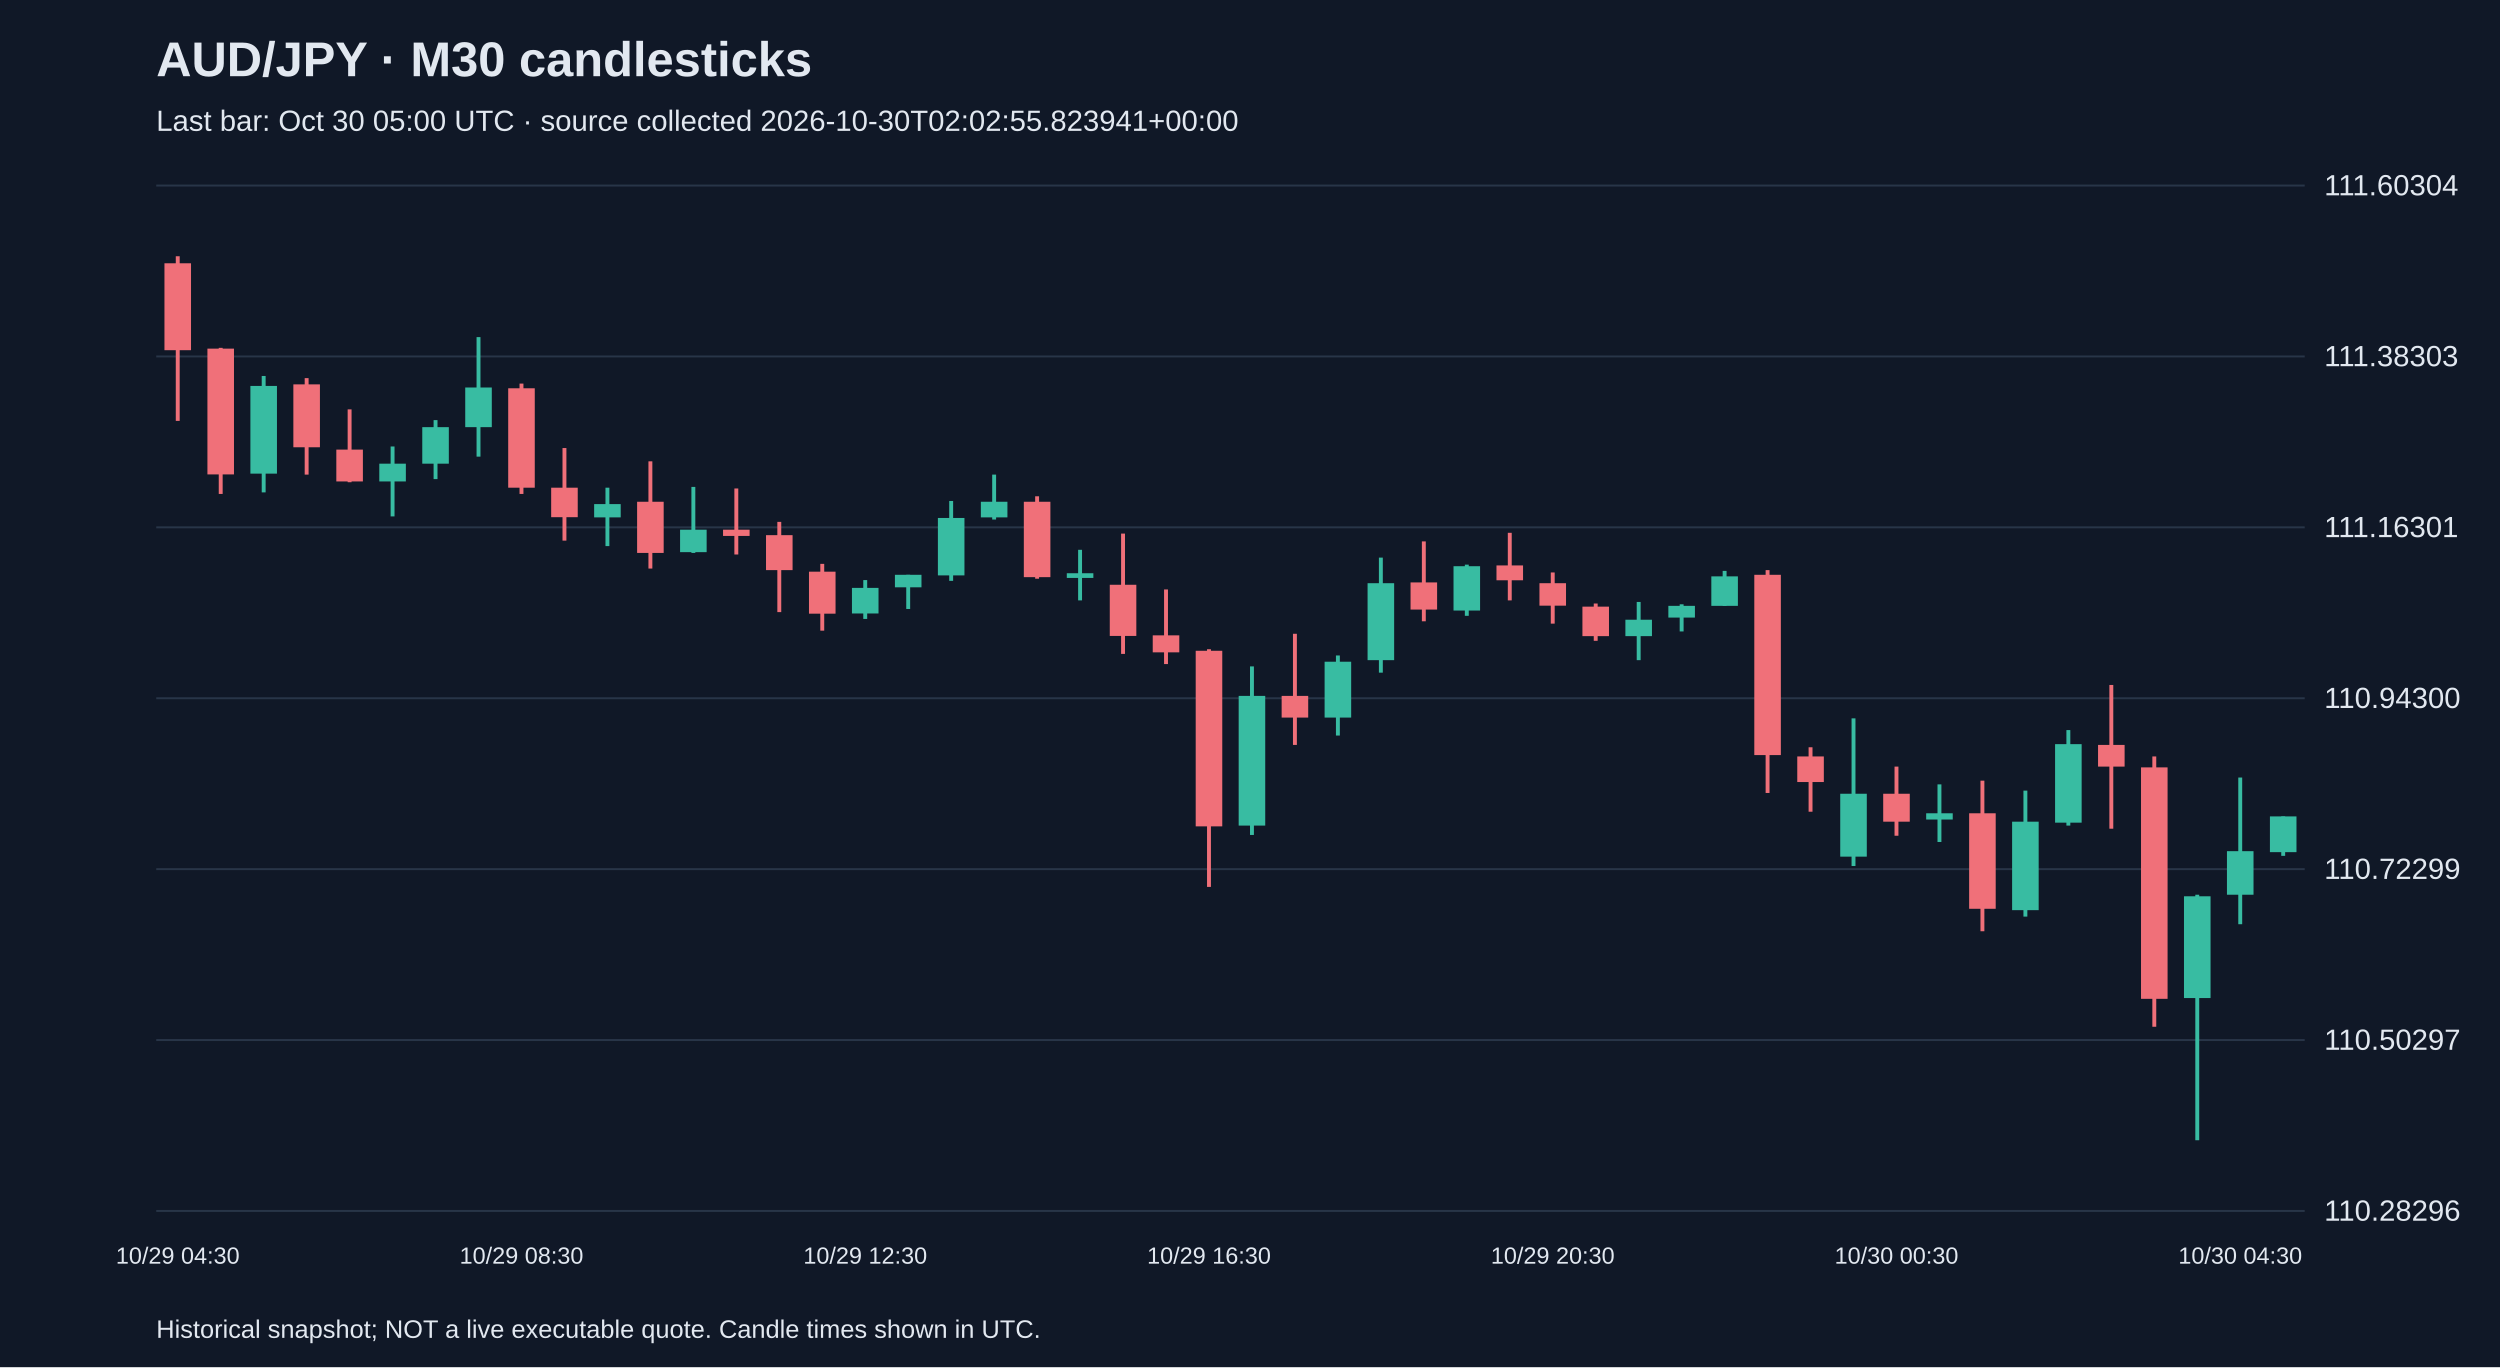
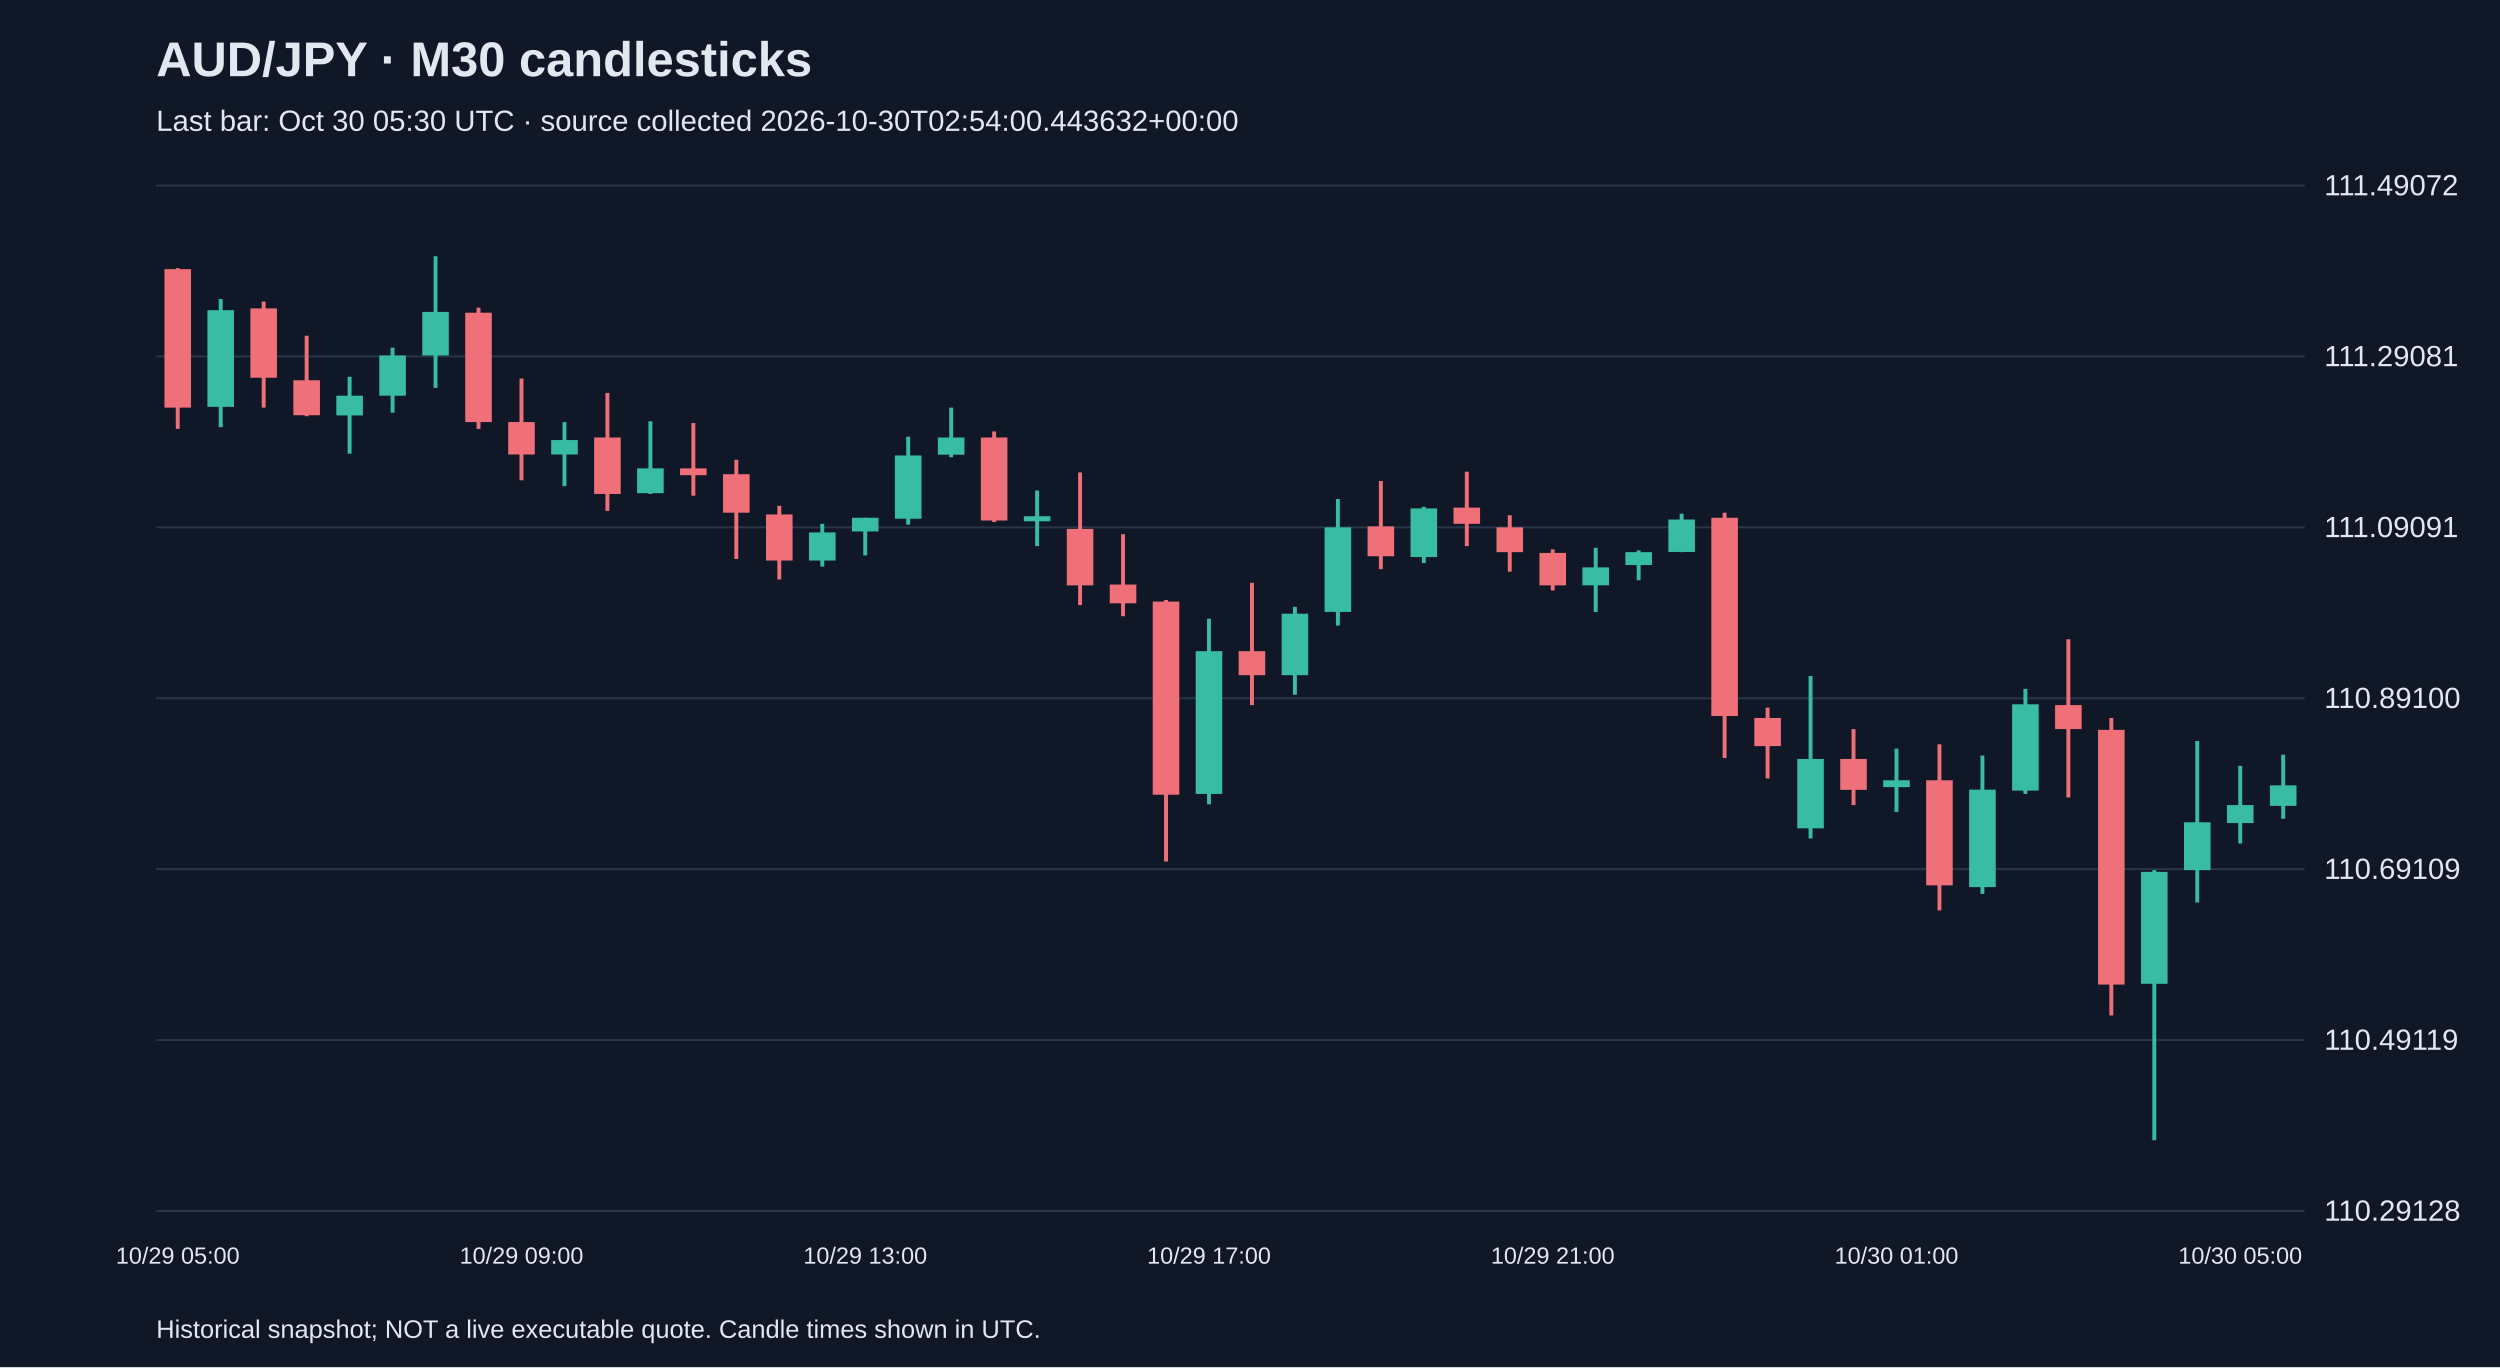
<svg xmlns="http://www.w3.org/2000/svg" viewBox="0 0 1280 700">
  <rect width="100%" height="100%" fill="#101827" />
  <style>text{font-family:Arial,sans-serif;fill:#e2e8f0}</style>
  <text x="80" y="39" font-size="25" font-weight="bold">AUD/JPY · M30 candlesticks</text>
-   <text x="80" y="67" font-size="15" fill="#a6b1c5">Last bar: Oct 30 05:00 UTC · source collected 2026-10-30T02:02:55.823941+00:00</text>
+   <text x="80" y="67" font-size="15" fill="#a6b1c5">Last bar: Oct 30 05:30 UTC · source collected 2026-10-30T02:54:00.443632+00:00</text>
  <line x1="80" y1="620.0" x2="1180" y2="620.0" stroke="#283548" />
-   <text x="1190" y="625.0" font-size="15">110.28296</text>
+   <text x="1190" y="625.0" font-size="15">110.29128</text>
  <line x1="80" y1="532.5" x2="1180" y2="532.5" stroke="#283548" />
-   <text x="1190" y="537.5" font-size="15">110.50297</text>
+   <text x="1190" y="537.5" font-size="15">110.49119</text>
  <line x1="80" y1="445.0" x2="1180" y2="445.0" stroke="#283548" />
-   <text x="1190" y="450.0" font-size="15">110.72299</text>
+   <text x="1190" y="450.0" font-size="15">110.69109</text>
  <line x1="80" y1="357.5" x2="1180" y2="357.5" stroke="#283548" />
-   <text x="1190" y="362.5" font-size="15">110.94300</text>
+   <text x="1190" y="362.5" font-size="15">110.89100</text>
  <line x1="80" y1="270.0" x2="1180" y2="270.0" stroke="#283548" />
-   <text x="1190" y="275.0" font-size="15">111.16301</text>
+   <text x="1190" y="275.0" font-size="15">111.09091</text>
  <line x1="80" y1="182.5" x2="1180" y2="182.5" stroke="#283548" />
-   <text x="1190" y="187.5" font-size="15">111.38303</text>
+   <text x="1190" y="187.5" font-size="15">111.29081</text>
  <line x1="80" y1="95.0" x2="1180" y2="95.0" stroke="#283548" />
-   <text x="1190" y="100.0" font-size="15">111.60304</text>
-   <line x1="91.0" y1="131.2" x2="91.0" y2="215.5" stroke="#f07079" stroke-width="2" />
-   <rect x="84.2" y="134.8" width="13.6" height="44.5" fill="#f07079" />
-   <text x="91.0" y="647" text-anchor="middle" font-size="12">10/29 04:30</text>
-   <line x1="113.0" y1="178.1" x2="113.0" y2="252.9" stroke="#f07079" stroke-width="2" />
-   <rect x="106.2" y="178.5" width="13.6" height="64.4" fill="#f07079" />
-   <line x1="135.0" y1="192.5" x2="135.0" y2="252.1" stroke="#38bca2" stroke-width="2" />
-   <rect x="128.2" y="197.6" width="13.6" height="44.9" fill="#38bca2" />
-   <line x1="157.0" y1="193.6" x2="157.0" y2="243.0" stroke="#f07079" stroke-width="2" />
-   <rect x="150.2" y="196.8" width="13.6" height="32.2" fill="#f07079" />
-   <line x1="179.0" y1="209.6" x2="179.0" y2="246.9" stroke="#f07079" stroke-width="2" />
-   <rect x="172.2" y="230.2" width="13.6" height="16.3" fill="#f07079" />
-   <line x1="201.0" y1="228.6" x2="201.0" y2="264.4" stroke="#38bca2" stroke-width="2" />
-   <rect x="194.2" y="237.4" width="13.6" height="9.1" fill="#38bca2" />
-   <line x1="223.0" y1="215.1" x2="223.0" y2="245.3" stroke="#38bca2" stroke-width="2" />
-   <rect x="216.2" y="218.7" width="13.6" height="18.7" fill="#38bca2" />
-   <line x1="245.0" y1="172.6" x2="245.0" y2="233.8" stroke="#38bca2" stroke-width="2" />
-   <rect x="238.2" y="198.4" width="13.6" height="20.3" fill="#38bca2" />
-   <line x1="267.0" y1="196.4" x2="267.0" y2="252.9" stroke="#f07079" stroke-width="2" />
-   <rect x="260.2" y="198.8" width="13.6" height="50.9" fill="#f07079" />
-   <text x="267.0" y="647" text-anchor="middle" font-size="12">10/29 08:30</text>
-   <line x1="289.0" y1="229.4" x2="289.0" y2="276.8" stroke="#f07079" stroke-width="2" />
-   <rect x="282.2" y="249.7" width="13.6" height="15.1" fill="#f07079" />
-   <line x1="311.0" y1="249.7" x2="311.0" y2="279.6" stroke="#38bca2" stroke-width="2" />
-   <rect x="304.2" y="258.1" width="13.6" height="6.8" fill="#38bca2" />
-   <line x1="333.0" y1="236.2" x2="333.0" y2="291.1" stroke="#f07079" stroke-width="2" />
-   <rect x="326.2" y="256.9" width="13.6" height="26.2" fill="#f07079" />
-   <line x1="355.0" y1="249.3" x2="355.0" y2="283.1" stroke="#38bca2" stroke-width="2" />
-   <rect x="348.2" y="271.2" width="13.6" height="11.5" fill="#38bca2" />
-   <line x1="377.0" y1="250.1" x2="377.0" y2="283.9" stroke="#f07079" stroke-width="2" />
-   <rect x="370.2" y="271.2" width="13.6" height="3.2" fill="#f07079" />
-   <line x1="399.0" y1="267.2" x2="399.0" y2="313.4" stroke="#f07079" stroke-width="2" />
-   <rect x="392.2" y="274.0" width="13.6" height="17.9" fill="#f07079" />
-   <line x1="421.0" y1="288.7" x2="421.0" y2="322.9" stroke="#f07079" stroke-width="2" />
-   <rect x="414.2" y="292.7" width="13.6" height="21.5" fill="#f07079" />
-   <line x1="443.0" y1="297.0" x2="443.0" y2="316.9" stroke="#38bca2" stroke-width="2" />
-   <rect x="436.2" y="301.0" width="13.6" height="13.1" fill="#38bca2" />
-   <text x="443.0" y="647" text-anchor="middle" font-size="12">10/29 12:30</text>
-   <line x1="465.0" y1="294.3" x2="465.0" y2="311.8" stroke="#38bca2" stroke-width="2" />
-   <rect x="458.2" y="294.3" width="13.6" height="6.4" fill="#38bca2" />
-   <line x1="487.0" y1="256.5" x2="487.0" y2="297.4" stroke="#38bca2" stroke-width="2" />
-   <rect x="480.2" y="265.2" width="13.6" height="29.4" fill="#38bca2" />
-   <line x1="509.0" y1="243.0" x2="509.0" y2="266.0" stroke="#38bca2" stroke-width="2" />
-   <rect x="502.2" y="256.9" width="13.6" height="8.0" fill="#38bca2" />
-   <line x1="531.0" y1="254.1" x2="531.0" y2="296.3" stroke="#f07079" stroke-width="2" />
-   <rect x="524.2" y="256.9" width="13.6" height="38.6" fill="#f07079" />
-   <line x1="553.0" y1="281.5" x2="553.0" y2="307.4" stroke="#38bca2" stroke-width="2" />
-   <rect x="546.2" y="293.5" width="13.6" height="2.4" fill="#38bca2" />
-   <line x1="575.0" y1="273.2" x2="575.0" y2="334.8" stroke="#f07079" stroke-width="2" />
-   <rect x="568.2" y="299.4" width="13.6" height="26.2" fill="#f07079" />
-   <line x1="597.0" y1="301.8" x2="597.0" y2="340.0" stroke="#f07079" stroke-width="2" />
-   <rect x="590.2" y="325.3" width="13.6" height="8.7" fill="#f07079" />
-   <line x1="619.0" y1="332.4" x2="619.0" y2="454.1" stroke="#f07079" stroke-width="2" />
-   <rect x="612.2" y="333.2" width="13.6" height="89.9" fill="#f07079" />
-   <text x="619.0" y="647" text-anchor="middle" font-size="12">10/29 16:30</text>
-   <line x1="641.0" y1="341.2" x2="641.0" y2="427.5" stroke="#38bca2" stroke-width="2" />
-   <rect x="634.2" y="356.3" width="13.6" height="66.4" fill="#38bca2" />
-   <line x1="663.0" y1="324.5" x2="663.0" y2="381.4" stroke="#f07079" stroke-width="2" />
-   <rect x="656.2" y="356.3" width="13.6" height="11.1" fill="#f07079" />
-   <line x1="685.0" y1="335.6" x2="685.0" y2="376.6" stroke="#38bca2" stroke-width="2" />
-   <rect x="678.2" y="338.8" width="13.6" height="28.6" fill="#38bca2" />
-   <line x1="707.0" y1="285.5" x2="707.0" y2="344.4" stroke="#38bca2" stroke-width="2" />
-   <rect x="700.2" y="298.6" width="13.6" height="39.4" fill="#38bca2" />
-   <line x1="729.0" y1="277.2" x2="729.0" y2="318.1" stroke="#f07079" stroke-width="2" />
-   <rect x="722.2" y="298.2" width="13.6" height="13.9" fill="#f07079" />
-   <line x1="751.0" y1="289.1" x2="751.0" y2="315.3" stroke="#38bca2" stroke-width="2" />
-   <rect x="744.2" y="289.9" width="13.6" height="22.7" fill="#38bca2" />
-   <line x1="773.0" y1="272.8" x2="773.0" y2="307.4" stroke="#f07079" stroke-width="2" />
-   <rect x="766.2" y="289.5" width="13.6" height="7.6" fill="#f07079" />
-   <line x1="795.0" y1="293.1" x2="795.0" y2="319.3" stroke="#f07079" stroke-width="2" />
-   <rect x="788.2" y="298.6" width="13.6" height="11.5" fill="#f07079" />
-   <text x="795.0" y="647" text-anchor="middle" font-size="12">10/29 20:30</text>
-   <line x1="817.0" y1="309.0" x2="817.0" y2="328.1" stroke="#f07079" stroke-width="2" />
-   <rect x="810.2" y="310.6" width="13.6" height="15.1" fill="#f07079" />
-   <line x1="839.0" y1="308.2" x2="839.0" y2="338.0" stroke="#38bca2" stroke-width="2" />
-   <rect x="832.2" y="317.3" width="13.6" height="8.4" fill="#38bca2" />
-   <line x1="861.0" y1="309.4" x2="861.0" y2="323.3" stroke="#38bca2" stroke-width="2" />
-   <rect x="854.2" y="310.2" width="13.6" height="6.0" fill="#38bca2" />
-   <line x1="883.0" y1="292.3" x2="883.0" y2="310.2" stroke="#38bca2" stroke-width="2" />
-   <rect x="876.2" y="295.1" width="13.6" height="15.1" fill="#38bca2" />
-   <line x1="905.0" y1="291.9" x2="905.0" y2="406.0" stroke="#f07079" stroke-width="2" />
-   <rect x="898.2" y="294.3" width="13.6" height="92.3" fill="#f07079" />
-   <line x1="927.0" y1="382.6" x2="927.0" y2="415.6" stroke="#f07079" stroke-width="2" />
-   <rect x="920.2" y="387.3" width="13.6" height="13.1" fill="#f07079" />
-   <line x1="949.0" y1="367.8" x2="949.0" y2="443.4" stroke="#38bca2" stroke-width="2" />
-   <rect x="942.2" y="406.4" width="13.6" height="32.2" fill="#38bca2" />
-   <line x1="971.0" y1="392.5" x2="971.0" y2="427.9" stroke="#f07079" stroke-width="2" />
-   <rect x="964.2" y="406.4" width="13.6" height="14.3" fill="#f07079" />
-   <text x="971.0" y="647" text-anchor="middle" font-size="12">10/30 00:30</text>
-   <line x1="993.0" y1="401.6" x2="993.0" y2="431.1" stroke="#38bca2" stroke-width="2" />
-   <rect x="986.2" y="416.4" width="13.6" height="3.2" fill="#38bca2" />
-   <line x1="1015.0" y1="399.7" x2="1015.0" y2="476.8" stroke="#f07079" stroke-width="2" />
-   <rect x="1008.2" y="416.4" width="13.6" height="48.9" fill="#f07079" />
-   <line x1="1037.0" y1="404.8" x2="1037.0" y2="469.3" stroke="#38bca2" stroke-width="2" />
-   <rect x="1030.2" y="420.7" width="13.6" height="45.3" fill="#38bca2" />
-   <line x1="1059.0" y1="373.8" x2="1059.0" y2="422.7" stroke="#38bca2" stroke-width="2" />
-   <rect x="1052.2" y="381.0" width="13.6" height="40.2" fill="#38bca2" />
-   <line x1="1081.0" y1="350.7" x2="1081.0" y2="424.3" stroke="#f07079" stroke-width="2" />
-   <rect x="1074.2" y="381.4" width="13.6" height="11.1" fill="#f07079" />
-   <line x1="1103.0" y1="387.3" x2="1103.0" y2="525.7" stroke="#f07079" stroke-width="2" />
-   <rect x="1096.2" y="392.9" width="13.6" height="118.5" fill="#f07079" />
-   <line x1="1125.0" y1="458.1" x2="1125.0" y2="583.8" stroke="#38bca2" stroke-width="2" />
-   <rect x="1118.2" y="458.9" width="13.6" height="52.1" fill="#38bca2" />
-   <line x1="1147.0" y1="398.1" x2="1147.0" y2="473.2" stroke="#38bca2" stroke-width="2" />
-   <rect x="1140.2" y="435.8" width="13.6" height="22.3" fill="#38bca2" />
-   <text x="1147.0" y="647" text-anchor="middle" font-size="12">10/30 04:30</text>
-   <line x1="1169.0" y1="418.0" x2="1169.0" y2="438.2" stroke="#38bca2" stroke-width="2" />
-   <rect x="1162.2" y="418.0" width="13.6" height="18.3" fill="#38bca2" />
+   <text x="1190" y="100.0" font-size="15">111.49072</text>
+   <line x1="91.0" y1="137.3" x2="91.0" y2="219.6" stroke="#f07079" stroke-width="2" />
+   <rect x="84.2" y="137.8" width="13.6" height="70.9" fill="#f07079" />
+   <text x="91.0" y="647" text-anchor="middle" font-size="12">10/29 05:00</text>
+   <line x1="113.0" y1="153.1" x2="113.0" y2="218.7" stroke="#38bca2" stroke-width="2" />
+   <rect x="106.2" y="158.8" width="13.6" height="49.5" fill="#38bca2" />
+   <line x1="135.0" y1="154.4" x2="135.0" y2="208.7" stroke="#f07079" stroke-width="2" />
+   <rect x="128.2" y="157.9" width="13.6" height="35.5" fill="#f07079" />
+   <line x1="157.0" y1="171.9" x2="157.0" y2="213.1" stroke="#f07079" stroke-width="2" />
+   <rect x="150.2" y="194.7" width="13.6" height="17.9" fill="#f07079" />
+   <line x1="179.0" y1="192.9" x2="179.0" y2="232.3" stroke="#38bca2" stroke-width="2" />
+   <rect x="172.2" y="202.6" width="13.6" height="10.1" fill="#38bca2" />
+   <line x1="201.0" y1="178.0" x2="201.0" y2="211.3" stroke="#38bca2" stroke-width="2" />
+   <rect x="194.2" y="182.0" width="13.6" height="20.6" fill="#38bca2" />
+   <line x1="223.0" y1="131.2" x2="223.0" y2="198.6" stroke="#38bca2" stroke-width="2" />
+   <rect x="216.2" y="159.7" width="13.6" height="22.3" fill="#38bca2" />
+   <line x1="245.0" y1="157.5" x2="245.0" y2="219.6" stroke="#f07079" stroke-width="2" />
+   <rect x="238.2" y="160.1" width="13.6" height="56.0" fill="#f07079" />
+   <line x1="267.0" y1="193.8" x2="267.0" y2="245.9" stroke="#f07079" stroke-width="2" />
+   <rect x="260.2" y="216.1" width="13.6" height="16.6" fill="#f07079" />
+   <text x="267.0" y="647" text-anchor="middle" font-size="12">10/29 09:00</text>
+   <line x1="289.0" y1="216.1" x2="289.0" y2="248.9" stroke="#38bca2" stroke-width="2" />
+   <rect x="282.2" y="225.3" width="13.6" height="7.4" fill="#38bca2" />
+   <line x1="311.0" y1="201.2" x2="311.0" y2="261.6" stroke="#f07079" stroke-width="2" />
+   <rect x="304.2" y="224.0" width="13.6" height="28.9" fill="#f07079" />
+   <line x1="333.0" y1="215.7" x2="333.0" y2="252.9" stroke="#38bca2" stroke-width="2" />
+   <rect x="326.2" y="239.8" width="13.6" height="12.7" fill="#38bca2" />
+   <line x1="355.0" y1="216.6" x2="355.0" y2="253.8" stroke="#f07079" stroke-width="2" />
+   <rect x="348.2" y="239.8" width="13.6" height="3.5" fill="#f07079" />
+   <line x1="377.0" y1="235.4" x2="377.0" y2="286.2" stroke="#f07079" stroke-width="2" />
+   <rect x="370.2" y="242.8" width="13.6" height="19.7" fill="#f07079" />
+   <line x1="399.0" y1="259.0" x2="399.0" y2="296.7" stroke="#f07079" stroke-width="2" />
+   <rect x="392.2" y="263.4" width="13.6" height="23.6" fill="#f07079" />
+   <line x1="421.0" y1="268.2" x2="421.0" y2="290.1" stroke="#38bca2" stroke-width="2" />
+   <rect x="414.2" y="272.6" width="13.6" height="14.4" fill="#38bca2" />
+   <line x1="443.0" y1="265.1" x2="443.0" y2="284.4" stroke="#38bca2" stroke-width="2" />
+   <rect x="436.2" y="265.1" width="13.6" height="7.0" fill="#38bca2" />
+   <text x="443.0" y="647" text-anchor="middle" font-size="12">10/29 13:00</text>
+   <line x1="465.0" y1="223.6" x2="465.0" y2="268.6" stroke="#38bca2" stroke-width="2" />
+   <rect x="458.2" y="233.2" width="13.6" height="32.4" fill="#38bca2" />
+   <line x1="487.0" y1="208.7" x2="487.0" y2="234.1" stroke="#38bca2" stroke-width="2" />
+   <rect x="480.2" y="224.0" width="13.6" height="8.8" fill="#38bca2" />
+   <line x1="509.0" y1="220.9" x2="509.0" y2="267.3" stroke="#f07079" stroke-width="2" />
+   <rect x="502.2" y="224.0" width="13.6" height="42.5" fill="#f07079" />
+   <line x1="531.0" y1="251.1" x2="531.0" y2="279.6" stroke="#38bca2" stroke-width="2" />
+   <rect x="524.2" y="264.3" width="13.6" height="2.6" fill="#38bca2" />
+   <line x1="553.0" y1="241.9" x2="553.0" y2="309.8" stroke="#f07079" stroke-width="2" />
+   <rect x="546.2" y="270.8" width="13.6" height="28.9" fill="#f07079" />
+   <line x1="575.0" y1="273.5" x2="575.0" y2="315.5" stroke="#f07079" stroke-width="2" />
+   <rect x="568.2" y="299.3" width="13.6" height="9.6" fill="#f07079" />
+   <line x1="597.0" y1="307.2" x2="597.0" y2="441.1" stroke="#f07079" stroke-width="2" />
+   <rect x="590.2" y="308.0" width="13.6" height="98.9" fill="#f07079" />
+   <line x1="619.0" y1="316.8" x2="619.0" y2="411.8" stroke="#38bca2" stroke-width="2" />
+   <rect x="612.2" y="333.4" width="13.6" height="73.1" fill="#38bca2" />
+   <text x="619.0" y="647" text-anchor="middle" font-size="12">10/29 17:00</text>
+   <line x1="641.0" y1="298.4" x2="641.0" y2="361.0" stroke="#f07079" stroke-width="2" />
+   <rect x="634.2" y="333.4" width="13.6" height="12.3" fill="#f07079" />
+   <line x1="663.0" y1="310.7" x2="663.0" y2="355.7" stroke="#38bca2" stroke-width="2" />
+   <rect x="656.2" y="314.2" width="13.6" height="31.5" fill="#38bca2" />
+   <line x1="685.0" y1="255.5" x2="685.0" y2="320.3" stroke="#38bca2" stroke-width="2" />
+   <rect x="678.2" y="270.0" width="13.6" height="43.3" fill="#38bca2" />
+   <line x1="707.0" y1="246.3" x2="707.0" y2="291.4" stroke="#f07079" stroke-width="2" />
+   <rect x="700.2" y="269.5" width="13.6" height="15.3" fill="#f07079" />
+   <line x1="729.0" y1="259.5" x2="729.0" y2="288.3" stroke="#38bca2" stroke-width="2" />
+   <rect x="722.2" y="260.3" width="13.6" height="24.9" fill="#38bca2" />
+   <line x1="751.0" y1="241.5" x2="751.0" y2="279.6" stroke="#f07079" stroke-width="2" />
+   <rect x="744.2" y="259.9" width="13.6" height="8.3" fill="#f07079" />
+   <line x1="773.0" y1="263.8" x2="773.0" y2="292.7" stroke="#f07079" stroke-width="2" />
+   <rect x="766.2" y="270.0" width="13.6" height="12.7" fill="#f07079" />
+   <line x1="795.0" y1="281.3" x2="795.0" y2="302.3" stroke="#f07079" stroke-width="2" />
+   <rect x="788.2" y="283.1" width="13.6" height="16.6" fill="#f07079" />
+   <text x="795.0" y="647" text-anchor="middle" font-size="12">10/29 21:00</text>
+   <line x1="817.0" y1="280.5" x2="817.0" y2="313.3" stroke="#38bca2" stroke-width="2" />
+   <rect x="810.2" y="290.5" width="13.6" height="9.2" fill="#38bca2" />
+   <line x1="839.0" y1="281.8" x2="839.0" y2="297.1" stroke="#38bca2" stroke-width="2" />
+   <rect x="832.2" y="282.7" width="13.6" height="6.6" fill="#38bca2" />
+   <line x1="861.0" y1="263.0" x2="861.0" y2="282.7" stroke="#38bca2" stroke-width="2" />
+   <rect x="854.2" y="266.0" width="13.6" height="16.6" fill="#38bca2" />
+   <line x1="883.0" y1="262.5" x2="883.0" y2="388.1" stroke="#f07079" stroke-width="2" />
+   <rect x="876.2" y="265.1" width="13.6" height="101.5" fill="#f07079" />
+   <line x1="905.0" y1="362.3" x2="905.0" y2="398.6" stroke="#f07079" stroke-width="2" />
+   <rect x="898.2" y="367.6" width="13.6" height="14.4" fill="#f07079" />
+   <line x1="927.0" y1="346.1" x2="927.0" y2="429.3" stroke="#38bca2" stroke-width="2" />
+   <rect x="920.2" y="388.6" width="13.6" height="35.5" fill="#38bca2" />
+   <line x1="949.0" y1="373.3" x2="949.0" y2="412.2" stroke="#f07079" stroke-width="2" />
+   <rect x="942.2" y="388.6" width="13.6" height="15.8" fill="#f07079" />
+   <line x1="971.0" y1="383.3" x2="971.0" y2="415.7" stroke="#38bca2" stroke-width="2" />
+   <rect x="964.2" y="399.5" width="13.6" height="3.5" fill="#38bca2" />
+   <text x="971.0" y="647" text-anchor="middle" font-size="12">10/30 01:00</text>
+   <line x1="993.0" y1="381.1" x2="993.0" y2="466.1" stroke="#f07079" stroke-width="2" />
+   <rect x="986.2" y="399.5" width="13.6" height="53.8" fill="#f07079" />
+   <line x1="1015.0" y1="386.8" x2="1015.0" y2="457.7" stroke="#38bca2" stroke-width="2" />
+   <rect x="1008.2" y="404.3" width="13.6" height="49.9" fill="#38bca2" />
+   <line x1="1037.0" y1="352.7" x2="1037.0" y2="406.5" stroke="#38bca2" stroke-width="2" />
+   <rect x="1030.2" y="360.6" width="13.6" height="44.2" fill="#38bca2" />
+   <line x1="1059.0" y1="327.3" x2="1059.0" y2="408.3" stroke="#f07079" stroke-width="2" />
+   <rect x="1052.2" y="361.0" width="13.6" height="12.3" fill="#f07079" />
+   <line x1="1081.0" y1="367.6" x2="1081.0" y2="519.9" stroke="#f07079" stroke-width="2" />
+   <rect x="1074.2" y="373.7" width="13.6" height="130.4" fill="#f07079" />
+   <line x1="1103.0" y1="445.5" x2="1103.0" y2="583.8" stroke="#38bca2" stroke-width="2" />
+   <rect x="1096.2" y="446.4" width="13.6" height="57.3" fill="#38bca2" />
+   <line x1="1125.0" y1="379.4" x2="1125.0" y2="462.1" stroke="#38bca2" stroke-width="2" />
+   <rect x="1118.2" y="421.0" width="13.6" height="24.5" fill="#38bca2" />
+   <line x1="1147.0" y1="392.1" x2="1147.0" y2="431.9" stroke="#38bca2" stroke-width="2" />
+   <rect x="1140.2" y="412.2" width="13.6" height="9.2" fill="#38bca2" />
+   <text x="1147.0" y="647" text-anchor="middle" font-size="12">10/30 05:00</text>
+   <line x1="1169.0" y1="386.4" x2="1169.0" y2="419.2" stroke="#38bca2" stroke-width="2" />
+   <rect x="1162.2" y="402.1" width="13.6" height="10.5" fill="#38bca2" />
  <text x="80" y="685" font-size="13">Historical snapshot; NOT a live executable quote. Candle times shown in UTC.</text>
</svg>
